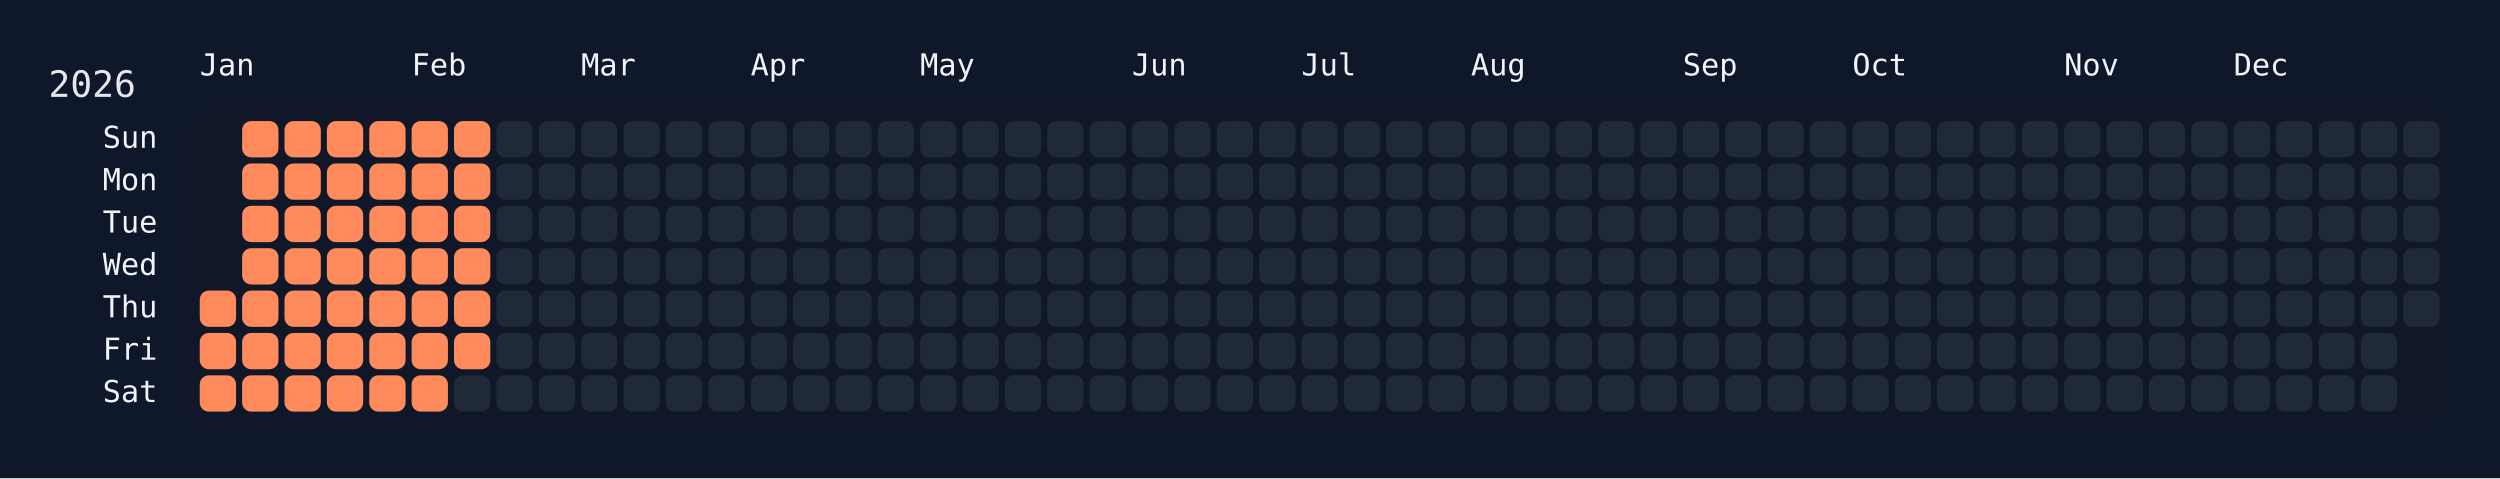
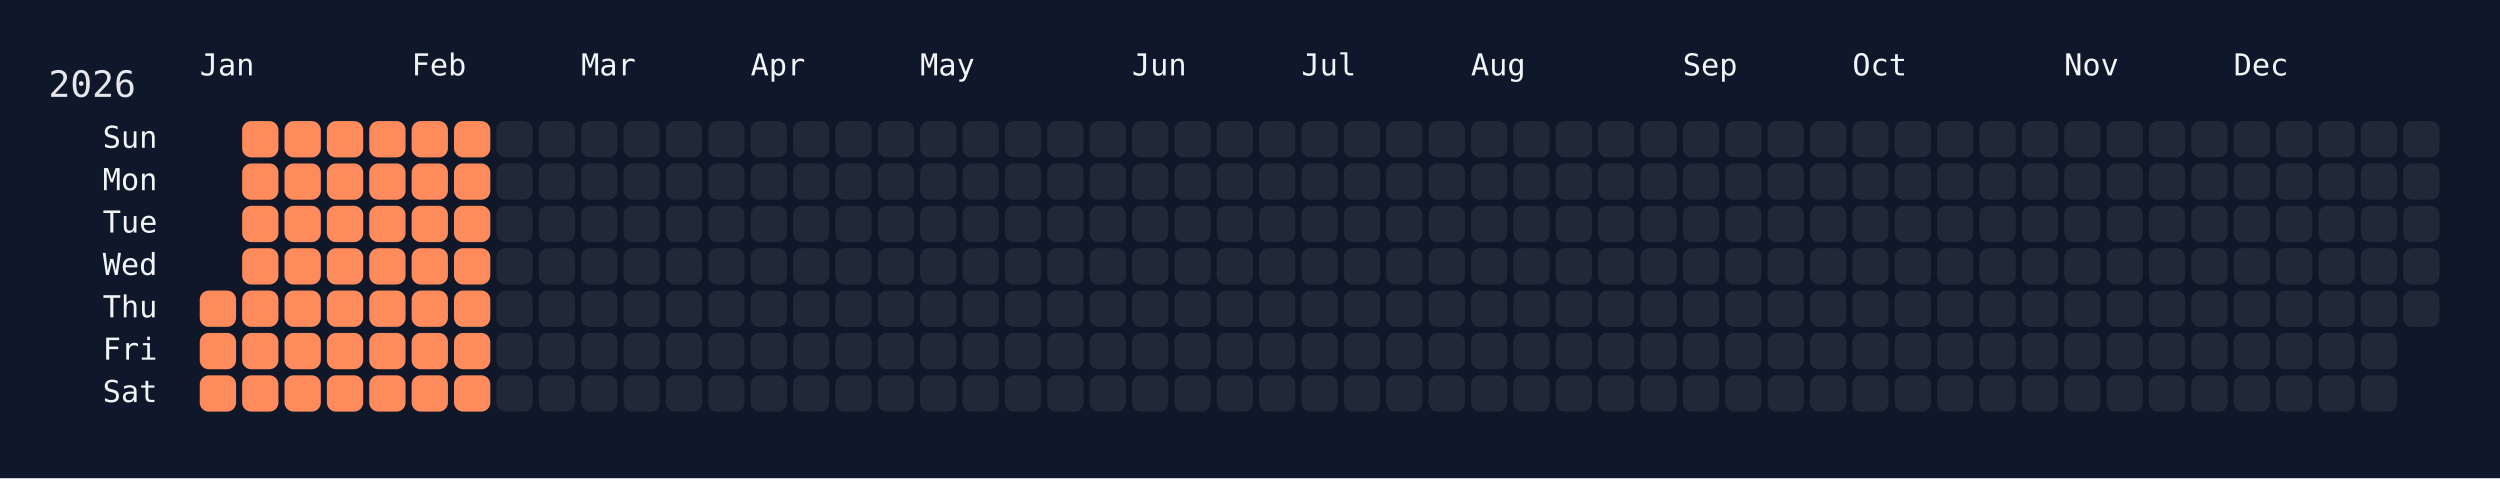
<svg xmlns="http://www.w3.org/2000/svg" width="826" height="158" viewBox="0 0 826 158">
  <rect width="826" height="158" fill="#0f172a" />
  <rect x="60" y="34" width="750" height="108" rx="12" ry="12" fill="rgba(15, 23, 42, 0.8)" />
  <text x="16" y="32" font-size="12" fill="#e5e7eb" font-family="JetBrains Mono, ui-monospace, SFMono-Regular, Menlo, Monaco, Consolas, monospace">2026</text>
  <text x="66" y="18" font-size="10" fill="#f1f5f9" font-family="JetBrains Mono, ui-monospace, SFMono-Regular, Menlo, Monaco, Consolas, monospace" dominant-baseline="hanging">Jan</text>
  <text x="136" y="18" font-size="10" fill="#f1f5f9" font-family="JetBrains Mono, ui-monospace, SFMono-Regular, Menlo, Monaco, Consolas, monospace" dominant-baseline="hanging">Feb</text>
  <text x="192" y="18" font-size="10" fill="#f1f5f9" font-family="JetBrains Mono, ui-monospace, SFMono-Regular, Menlo, Monaco, Consolas, monospace" dominant-baseline="hanging">Mar</text>
  <text x="248" y="18" font-size="10" fill="#f1f5f9" font-family="JetBrains Mono, ui-monospace, SFMono-Regular, Menlo, Monaco, Consolas, monospace" dominant-baseline="hanging">Apr</text>
  <text x="304" y="18" font-size="10" fill="#f1f5f9" font-family="JetBrains Mono, ui-monospace, SFMono-Regular, Menlo, Monaco, Consolas, monospace" dominant-baseline="hanging">May</text>
  <text x="374" y="18" font-size="10" fill="#f1f5f9" font-family="JetBrains Mono, ui-monospace, SFMono-Regular, Menlo, Monaco, Consolas, monospace" dominant-baseline="hanging">Jun</text>
  <text x="430" y="18" font-size="10" fill="#f1f5f9" font-family="JetBrains Mono, ui-monospace, SFMono-Regular, Menlo, Monaco, Consolas, monospace" dominant-baseline="hanging">Jul</text>
  <text x="486" y="18" font-size="10" fill="#f1f5f9" font-family="JetBrains Mono, ui-monospace, SFMono-Regular, Menlo, Monaco, Consolas, monospace" dominant-baseline="hanging">Aug</text>
  <text x="556" y="18" font-size="10" fill="#f1f5f9" font-family="JetBrains Mono, ui-monospace, SFMono-Regular, Menlo, Monaco, Consolas, monospace" dominant-baseline="hanging">Sep</text>
  <text x="612" y="18" font-size="10" fill="#f1f5f9" font-family="JetBrains Mono, ui-monospace, SFMono-Regular, Menlo, Monaco, Consolas, monospace" dominant-baseline="hanging">Oct</text>
  <text x="682" y="18" font-size="10" fill="#f1f5f9" font-family="JetBrains Mono, ui-monospace, SFMono-Regular, Menlo, Monaco, Consolas, monospace" dominant-baseline="hanging">Nov</text>
  <text x="738" y="18" font-size="10" fill="#f1f5f9" font-family="JetBrains Mono, ui-monospace, SFMono-Regular, Menlo, Monaco, Consolas, monospace" dominant-baseline="hanging">Dec</text>
  <text x="52" y="46.0" font-size="10" fill="#f1f5f9" font-family="JetBrains Mono, ui-monospace, SFMono-Regular, Menlo, Monaco, Consolas, monospace" text-anchor="end" dominant-baseline="middle">Sun</text>
  <text x="52" y="60.0" font-size="10" fill="#f1f5f9" font-family="JetBrains Mono, ui-monospace, SFMono-Regular, Menlo, Monaco, Consolas, monospace" text-anchor="end" dominant-baseline="middle">Mon</text>
  <text x="52" y="74.0" font-size="10" fill="#f1f5f9" font-family="JetBrains Mono, ui-monospace, SFMono-Regular, Menlo, Monaco, Consolas, monospace" text-anchor="end" dominant-baseline="middle">Tue</text>
  <text x="52" y="88.0" font-size="10" fill="#f1f5f9" font-family="JetBrains Mono, ui-monospace, SFMono-Regular, Menlo, Monaco, Consolas, monospace" text-anchor="end" dominant-baseline="middle">Wed</text>
  <text x="52" y="102.0" font-size="10" fill="#f1f5f9" font-family="JetBrains Mono, ui-monospace, SFMono-Regular, Menlo, Monaco, Consolas, monospace" text-anchor="end" dominant-baseline="middle">Thu</text>
  <text x="52" y="116.0" font-size="10" fill="#f1f5f9" font-family="JetBrains Mono, ui-monospace, SFMono-Regular, Menlo, Monaco, Consolas, monospace" text-anchor="end" dominant-baseline="middle">Fri</text>
  <text x="52" y="130.0" font-size="10" fill="#f1f5f9" font-family="JetBrains Mono, ui-monospace, SFMono-Regular, Menlo, Monaco, Consolas, monospace" text-anchor="end" dominant-baseline="middle">Sat</text>
  <g transform="translate(66,40)">
    <rect x="0" y="56" width="12" height="12" rx="3" ry="3" fill="#ff8a5b" data-date="2026-01-01" />
    <rect x="0" y="70" width="12" height="12" rx="3" ry="3" fill="#ff8a5b" data-date="2026-01-02" />
    <rect x="0" y="84" width="12" height="12" rx="3" ry="3" fill="#ff8a5b" data-date="2026-01-03" />
    <rect x="14" y="0" width="12" height="12" rx="3" ry="3" fill="#ff8a5b" data-date="2026-01-04" />
    <rect x="14" y="14" width="12" height="12" rx="3" ry="3" fill="#ff8a5b" data-date="2026-01-05" />
    <rect x="14" y="28" width="12" height="12" rx="3" ry="3" fill="#ff8a5b" data-date="2026-01-06" />
    <rect x="14" y="42" width="12" height="12" rx="3" ry="3" fill="#ff8a5b" data-date="2026-01-07" />
    <rect x="14" y="56" width="12" height="12" rx="3" ry="3" fill="#ff8a5b" data-date="2026-01-08" />
    <rect x="14" y="70" width="12" height="12" rx="3" ry="3" fill="#ff8a5b" data-date="2026-01-09" />
    <rect x="14" y="84" width="12" height="12" rx="3" ry="3" fill="#ff8a5b" data-date="2026-01-10" />
    <rect x="28" y="0" width="12" height="12" rx="3" ry="3" fill="#ff8a5b" data-date="2026-01-11" />
    <rect x="28" y="14" width="12" height="12" rx="3" ry="3" fill="#ff8a5b" data-date="2026-01-12" />
    <rect x="28" y="28" width="12" height="12" rx="3" ry="3" fill="#ff8a5b" data-date="2026-01-13" />
    <rect x="28" y="42" width="12" height="12" rx="3" ry="3" fill="#ff8a5b" data-date="2026-01-14" />
    <rect x="28" y="56" width="12" height="12" rx="3" ry="3" fill="#ff8a5b" data-date="2026-01-15" />
    <rect x="28" y="70" width="12" height="12" rx="3" ry="3" fill="#ff8a5b" data-date="2026-01-16" />
    <rect x="28" y="84" width="12" height="12" rx="3" ry="3" fill="#ff8a5b" data-date="2026-01-17" />
    <rect x="42" y="0" width="12" height="12" rx="3" ry="3" fill="#ff8a5b" data-date="2026-01-18" />
    <rect x="42" y="14" width="12" height="12" rx="3" ry="3" fill="#ff8a5b" data-date="2026-01-19" />
    <rect x="42" y="28" width="12" height="12" rx="3" ry="3" fill="#ff8a5b" data-date="2026-01-20" />
    <rect x="42" y="42" width="12" height="12" rx="3" ry="3" fill="#ff8a5b" data-date="2026-01-21" />
    <rect x="42" y="56" width="12" height="12" rx="3" ry="3" fill="#ff8a5b" data-date="2026-01-22" />
    <rect x="42" y="70" width="12" height="12" rx="3" ry="3" fill="#ff8a5b" data-date="2026-01-23" />
    <rect x="42" y="84" width="12" height="12" rx="3" ry="3" fill="#ff8a5b" data-date="2026-01-24" />
    <rect x="56" y="0" width="12" height="12" rx="3" ry="3" fill="#ff8a5b" data-date="2026-01-25" />
    <rect x="56" y="14" width="12" height="12" rx="3" ry="3" fill="#ff8a5b" data-date="2026-01-26" />
    <rect x="56" y="28" width="12" height="12" rx="3" ry="3" fill="#ff8a5b" data-date="2026-01-27" />
    <rect x="56" y="42" width="12" height="12" rx="3" ry="3" fill="#ff8a5b" data-date="2026-01-28" />
    <rect x="56" y="56" width="12" height="12" rx="3" ry="3" fill="#ff8a5b" data-date="2026-01-29" />
    <rect x="56" y="70" width="12" height="12" rx="3" ry="3" fill="#ff8a5b" data-date="2026-01-30" />
    <rect x="56" y="84" width="12" height="12" rx="3" ry="3" fill="#ff8a5b" data-date="2026-01-31" />
    <rect x="70" y="0" width="12" height="12" rx="3" ry="3" fill="#ff8a5b" data-date="2026-02-01" />
    <rect x="70" y="14" width="12" height="12" rx="3" ry="3" fill="#ff8a5b" data-date="2026-02-02" />
    <rect x="70" y="28" width="12" height="12" rx="3" ry="3" fill="#ff8a5b" data-date="2026-02-03" />
    <rect x="70" y="42" width="12" height="12" rx="3" ry="3" fill="#ff8a5b" data-date="2026-02-04" />
    <rect x="70" y="56" width="12" height="12" rx="3" ry="3" fill="#ff8a5b" data-date="2026-02-05" />
    <rect x="70" y="70" width="12" height="12" rx="3" ry="3" fill="#ff8a5b" data-date="2026-02-06" />
    <rect x="70" y="84" width="12" height="12" rx="3" ry="3" fill="#ff8a5b" data-date="2026-02-07" />
    <rect x="84" y="0" width="12" height="12" rx="3" ry="3" fill="#ff8a5b" data-date="2026-02-08" />
    <rect x="84" y="14" width="12" height="12" rx="3" ry="3" fill="#ff8a5b" data-date="2026-02-09" />
    <rect x="84" y="28" width="12" height="12" rx="3" ry="3" fill="#ff8a5b" data-date="2026-02-10" />
    <rect x="84" y="42" width="12" height="12" rx="3" ry="3" fill="#ff8a5b" data-date="2026-02-11" />
    <rect x="84" y="56" width="12" height="12" rx="3" ry="3" fill="#ff8a5b" data-date="2026-02-12" />
    <rect x="84" y="70" width="12" height="12" rx="3" ry="3" fill="#ff8a5b" data-date="2026-02-13" />
-     <rect x="84" y="84" width="12" height="12" rx="3" ry="3" fill="#1f2937" data-date="2026-02-14" />
+     <rect x="84" y="84" width="12" height="12" rx="3" ry="3" fill="#ff8a5b" data-date="2026-02-14" />
    <rect x="98" y="0" width="12" height="12" rx="3" ry="3" fill="#1f2937" data-date="2026-02-15" />
    <rect x="98" y="14" width="12" height="12" rx="3" ry="3" fill="#1f2937" data-date="2026-02-16" />
    <rect x="98" y="28" width="12" height="12" rx="3" ry="3" fill="#1f2937" data-date="2026-02-17" />
    <rect x="98" y="42" width="12" height="12" rx="3" ry="3" fill="#1f2937" data-date="2026-02-18" />
    <rect x="98" y="56" width="12" height="12" rx="3" ry="3" fill="#1f2937" data-date="2026-02-19" />
    <rect x="98" y="70" width="12" height="12" rx="3" ry="3" fill="#1f2937" data-date="2026-02-20" />
    <rect x="98" y="84" width="12" height="12" rx="3" ry="3" fill="#1f2937" data-date="2026-02-21" />
    <rect x="112" y="0" width="12" height="12" rx="3" ry="3" fill="#1f2937" data-date="2026-02-22" />
    <rect x="112" y="14" width="12" height="12" rx="3" ry="3" fill="#1f2937" data-date="2026-02-23" />
    <rect x="112" y="28" width="12" height="12" rx="3" ry="3" fill="#1f2937" data-date="2026-02-24" />
    <rect x="112" y="42" width="12" height="12" rx="3" ry="3" fill="#1f2937" data-date="2026-02-25" />
    <rect x="112" y="56" width="12" height="12" rx="3" ry="3" fill="#1f2937" data-date="2026-02-26" />
    <rect x="112" y="70" width="12" height="12" rx="3" ry="3" fill="#1f2937" data-date="2026-02-27" />
    <rect x="112" y="84" width="12" height="12" rx="3" ry="3" fill="#1f2937" data-date="2026-02-28" />
    <rect x="126" y="0" width="12" height="12" rx="3" ry="3" fill="#1f2937" data-date="2026-03-01" />
    <rect x="126" y="14" width="12" height="12" rx="3" ry="3" fill="#1f2937" data-date="2026-03-02" />
    <rect x="126" y="28" width="12" height="12" rx="3" ry="3" fill="#1f2937" data-date="2026-03-03" />
    <rect x="126" y="42" width="12" height="12" rx="3" ry="3" fill="#1f2937" data-date="2026-03-04" />
    <rect x="126" y="56" width="12" height="12" rx="3" ry="3" fill="#1f2937" data-date="2026-03-05" />
    <rect x="126" y="70" width="12" height="12" rx="3" ry="3" fill="#1f2937" data-date="2026-03-06" />
    <rect x="126" y="84" width="12" height="12" rx="3" ry="3" fill="#1f2937" data-date="2026-03-07" />
    <rect x="140" y="0" width="12" height="12" rx="3" ry="3" fill="#1f2937" data-date="2026-03-08" />
    <rect x="140" y="14" width="12" height="12" rx="3" ry="3" fill="#1f2937" data-date="2026-03-09" />
    <rect x="140" y="28" width="12" height="12" rx="3" ry="3" fill="#1f2937" data-date="2026-03-10" />
    <rect x="140" y="42" width="12" height="12" rx="3" ry="3" fill="#1f2937" data-date="2026-03-11" />
    <rect x="140" y="56" width="12" height="12" rx="3" ry="3" fill="#1f2937" data-date="2026-03-12" />
    <rect x="140" y="70" width="12" height="12" rx="3" ry="3" fill="#1f2937" data-date="2026-03-13" />
    <rect x="140" y="84" width="12" height="12" rx="3" ry="3" fill="#1f2937" data-date="2026-03-14" />
    <rect x="154" y="0" width="12" height="12" rx="3" ry="3" fill="#1f2937" data-date="2026-03-15" />
    <rect x="154" y="14" width="12" height="12" rx="3" ry="3" fill="#1f2937" data-date="2026-03-16" />
    <rect x="154" y="28" width="12" height="12" rx="3" ry="3" fill="#1f2937" data-date="2026-03-17" />
    <rect x="154" y="42" width="12" height="12" rx="3" ry="3" fill="#1f2937" data-date="2026-03-18" />
    <rect x="154" y="56" width="12" height="12" rx="3" ry="3" fill="#1f2937" data-date="2026-03-19" />
    <rect x="154" y="70" width="12" height="12" rx="3" ry="3" fill="#1f2937" data-date="2026-03-20" />
    <rect x="154" y="84" width="12" height="12" rx="3" ry="3" fill="#1f2937" data-date="2026-03-21" />
    <rect x="168" y="0" width="12" height="12" rx="3" ry="3" fill="#1f2937" data-date="2026-03-22" />
    <rect x="168" y="14" width="12" height="12" rx="3" ry="3" fill="#1f2937" data-date="2026-03-23" />
    <rect x="168" y="28" width="12" height="12" rx="3" ry="3" fill="#1f2937" data-date="2026-03-24" />
    <rect x="168" y="42" width="12" height="12" rx="3" ry="3" fill="#1f2937" data-date="2026-03-25" />
    <rect x="168" y="56" width="12" height="12" rx="3" ry="3" fill="#1f2937" data-date="2026-03-26" />
    <rect x="168" y="70" width="12" height="12" rx="3" ry="3" fill="#1f2937" data-date="2026-03-27" />
    <rect x="168" y="84" width="12" height="12" rx="3" ry="3" fill="#1f2937" data-date="2026-03-28" />
    <rect x="182" y="0" width="12" height="12" rx="3" ry="3" fill="#1f2937" data-date="2026-03-29" />
    <rect x="182" y="14" width="12" height="12" rx="3" ry="3" fill="#1f2937" data-date="2026-03-30" />
    <rect x="182" y="28" width="12" height="12" rx="3" ry="3" fill="#1f2937" data-date="2026-03-31" />
    <rect x="182" y="42" width="12" height="12" rx="3" ry="3" fill="#1f2937" data-date="2026-04-01" />
    <rect x="182" y="56" width="12" height="12" rx="3" ry="3" fill="#1f2937" data-date="2026-04-02" />
    <rect x="182" y="70" width="12" height="12" rx="3" ry="3" fill="#1f2937" data-date="2026-04-03" />
    <rect x="182" y="84" width="12" height="12" rx="3" ry="3" fill="#1f2937" data-date="2026-04-04" />
    <rect x="196" y="0" width="12" height="12" rx="3" ry="3" fill="#1f2937" data-date="2026-04-05" />
    <rect x="196" y="14" width="12" height="12" rx="3" ry="3" fill="#1f2937" data-date="2026-04-06" />
    <rect x="196" y="28" width="12" height="12" rx="3" ry="3" fill="#1f2937" data-date="2026-04-07" />
    <rect x="196" y="42" width="12" height="12" rx="3" ry="3" fill="#1f2937" data-date="2026-04-08" />
    <rect x="196" y="56" width="12" height="12" rx="3" ry="3" fill="#1f2937" data-date="2026-04-09" />
    <rect x="196" y="70" width="12" height="12" rx="3" ry="3" fill="#1f2937" data-date="2026-04-10" />
    <rect x="196" y="84" width="12" height="12" rx="3" ry="3" fill="#1f2937" data-date="2026-04-11" />
    <rect x="210" y="0" width="12" height="12" rx="3" ry="3" fill="#1f2937" data-date="2026-04-12" />
    <rect x="210" y="14" width="12" height="12" rx="3" ry="3" fill="#1f2937" data-date="2026-04-13" />
    <rect x="210" y="28" width="12" height="12" rx="3" ry="3" fill="#1f2937" data-date="2026-04-14" />
    <rect x="210" y="42" width="12" height="12" rx="3" ry="3" fill="#1f2937" data-date="2026-04-15" />
    <rect x="210" y="56" width="12" height="12" rx="3" ry="3" fill="#1f2937" data-date="2026-04-16" />
    <rect x="210" y="70" width="12" height="12" rx="3" ry="3" fill="#1f2937" data-date="2026-04-17" />
    <rect x="210" y="84" width="12" height="12" rx="3" ry="3" fill="#1f2937" data-date="2026-04-18" />
    <rect x="224" y="0" width="12" height="12" rx="3" ry="3" fill="#1f2937" data-date="2026-04-19" />
    <rect x="224" y="14" width="12" height="12" rx="3" ry="3" fill="#1f2937" data-date="2026-04-20" />
    <rect x="224" y="28" width="12" height="12" rx="3" ry="3" fill="#1f2937" data-date="2026-04-21" />
    <rect x="224" y="42" width="12" height="12" rx="3" ry="3" fill="#1f2937" data-date="2026-04-22" />
    <rect x="224" y="56" width="12" height="12" rx="3" ry="3" fill="#1f2937" data-date="2026-04-23" />
    <rect x="224" y="70" width="12" height="12" rx="3" ry="3" fill="#1f2937" data-date="2026-04-24" />
    <rect x="224" y="84" width="12" height="12" rx="3" ry="3" fill="#1f2937" data-date="2026-04-25" />
    <rect x="238" y="0" width="12" height="12" rx="3" ry="3" fill="#1f2937" data-date="2026-04-26" />
    <rect x="238" y="14" width="12" height="12" rx="3" ry="3" fill="#1f2937" data-date="2026-04-27" />
    <rect x="238" y="28" width="12" height="12" rx="3" ry="3" fill="#1f2937" data-date="2026-04-28" />
    <rect x="238" y="42" width="12" height="12" rx="3" ry="3" fill="#1f2937" data-date="2026-04-29" />
    <rect x="238" y="56" width="12" height="12" rx="3" ry="3" fill="#1f2937" data-date="2026-04-30" />
    <rect x="238" y="70" width="12" height="12" rx="3" ry="3" fill="#1f2937" data-date="2026-05-01" />
    <rect x="238" y="84" width="12" height="12" rx="3" ry="3" fill="#1f2937" data-date="2026-05-02" />
    <rect x="252" y="0" width="12" height="12" rx="3" ry="3" fill="#1f2937" data-date="2026-05-03" />
    <rect x="252" y="14" width="12" height="12" rx="3" ry="3" fill="#1f2937" data-date="2026-05-04" />
    <rect x="252" y="28" width="12" height="12" rx="3" ry="3" fill="#1f2937" data-date="2026-05-05" />
    <rect x="252" y="42" width="12" height="12" rx="3" ry="3" fill="#1f2937" data-date="2026-05-06" />
    <rect x="252" y="56" width="12" height="12" rx="3" ry="3" fill="#1f2937" data-date="2026-05-07" />
    <rect x="252" y="70" width="12" height="12" rx="3" ry="3" fill="#1f2937" data-date="2026-05-08" />
    <rect x="252" y="84" width="12" height="12" rx="3" ry="3" fill="#1f2937" data-date="2026-05-09" />
    <rect x="266" y="0" width="12" height="12" rx="3" ry="3" fill="#1f2937" data-date="2026-05-10" />
    <rect x="266" y="14" width="12" height="12" rx="3" ry="3" fill="#1f2937" data-date="2026-05-11" />
    <rect x="266" y="28" width="12" height="12" rx="3" ry="3" fill="#1f2937" data-date="2026-05-12" />
    <rect x="266" y="42" width="12" height="12" rx="3" ry="3" fill="#1f2937" data-date="2026-05-13" />
    <rect x="266" y="56" width="12" height="12" rx="3" ry="3" fill="#1f2937" data-date="2026-05-14" />
    <rect x="266" y="70" width="12" height="12" rx="3" ry="3" fill="#1f2937" data-date="2026-05-15" />
    <rect x="266" y="84" width="12" height="12" rx="3" ry="3" fill="#1f2937" data-date="2026-05-16" />
    <rect x="280" y="0" width="12" height="12" rx="3" ry="3" fill="#1f2937" data-date="2026-05-17" />
    <rect x="280" y="14" width="12" height="12" rx="3" ry="3" fill="#1f2937" data-date="2026-05-18" />
    <rect x="280" y="28" width="12" height="12" rx="3" ry="3" fill="#1f2937" data-date="2026-05-19" />
    <rect x="280" y="42" width="12" height="12" rx="3" ry="3" fill="#1f2937" data-date="2026-05-20" />
    <rect x="280" y="56" width="12" height="12" rx="3" ry="3" fill="#1f2937" data-date="2026-05-21" />
    <rect x="280" y="70" width="12" height="12" rx="3" ry="3" fill="#1f2937" data-date="2026-05-22" />
    <rect x="280" y="84" width="12" height="12" rx="3" ry="3" fill="#1f2937" data-date="2026-05-23" />
    <rect x="294" y="0" width="12" height="12" rx="3" ry="3" fill="#1f2937" data-date="2026-05-24" />
    <rect x="294" y="14" width="12" height="12" rx="3" ry="3" fill="#1f2937" data-date="2026-05-25" />
    <rect x="294" y="28" width="12" height="12" rx="3" ry="3" fill="#1f2937" data-date="2026-05-26" />
    <rect x="294" y="42" width="12" height="12" rx="3" ry="3" fill="#1f2937" data-date="2026-05-27" />
    <rect x="294" y="56" width="12" height="12" rx="3" ry="3" fill="#1f2937" data-date="2026-05-28" />
    <rect x="294" y="70" width="12" height="12" rx="3" ry="3" fill="#1f2937" data-date="2026-05-29" />
    <rect x="294" y="84" width="12" height="12" rx="3" ry="3" fill="#1f2937" data-date="2026-05-30" />
    <rect x="308" y="0" width="12" height="12" rx="3" ry="3" fill="#1f2937" data-date="2026-05-31" />
    <rect x="308" y="14" width="12" height="12" rx="3" ry="3" fill="#1f2937" data-date="2026-06-01" />
    <rect x="308" y="28" width="12" height="12" rx="3" ry="3" fill="#1f2937" data-date="2026-06-02" />
    <rect x="308" y="42" width="12" height="12" rx="3" ry="3" fill="#1f2937" data-date="2026-06-03" />
    <rect x="308" y="56" width="12" height="12" rx="3" ry="3" fill="#1f2937" data-date="2026-06-04" />
    <rect x="308" y="70" width="12" height="12" rx="3" ry="3" fill="#1f2937" data-date="2026-06-05" />
    <rect x="308" y="84" width="12" height="12" rx="3" ry="3" fill="#1f2937" data-date="2026-06-06" />
    <rect x="322" y="0" width="12" height="12" rx="3" ry="3" fill="#1f2937" data-date="2026-06-07" />
    <rect x="322" y="14" width="12" height="12" rx="3" ry="3" fill="#1f2937" data-date="2026-06-08" />
    <rect x="322" y="28" width="12" height="12" rx="3" ry="3" fill="#1f2937" data-date="2026-06-09" />
    <rect x="322" y="42" width="12" height="12" rx="3" ry="3" fill="#1f2937" data-date="2026-06-10" />
    <rect x="322" y="56" width="12" height="12" rx="3" ry="3" fill="#1f2937" data-date="2026-06-11" />
    <rect x="322" y="70" width="12" height="12" rx="3" ry="3" fill="#1f2937" data-date="2026-06-12" />
    <rect x="322" y="84" width="12" height="12" rx="3" ry="3" fill="#1f2937" data-date="2026-06-13" />
    <rect x="336" y="0" width="12" height="12" rx="3" ry="3" fill="#1f2937" data-date="2026-06-14" />
    <rect x="336" y="14" width="12" height="12" rx="3" ry="3" fill="#1f2937" data-date="2026-06-15" />
    <rect x="336" y="28" width="12" height="12" rx="3" ry="3" fill="#1f2937" data-date="2026-06-16" />
    <rect x="336" y="42" width="12" height="12" rx="3" ry="3" fill="#1f2937" data-date="2026-06-17" />
    <rect x="336" y="56" width="12" height="12" rx="3" ry="3" fill="#1f2937" data-date="2026-06-18" />
    <rect x="336" y="70" width="12" height="12" rx="3" ry="3" fill="#1f2937" data-date="2026-06-19" />
    <rect x="336" y="84" width="12" height="12" rx="3" ry="3" fill="#1f2937" data-date="2026-06-20" />
    <rect x="350" y="0" width="12" height="12" rx="3" ry="3" fill="#1f2937" data-date="2026-06-21" />
    <rect x="350" y="14" width="12" height="12" rx="3" ry="3" fill="#1f2937" data-date="2026-06-22" />
    <rect x="350" y="28" width="12" height="12" rx="3" ry="3" fill="#1f2937" data-date="2026-06-23" />
    <rect x="350" y="42" width="12" height="12" rx="3" ry="3" fill="#1f2937" data-date="2026-06-24" />
    <rect x="350" y="56" width="12" height="12" rx="3" ry="3" fill="#1f2937" data-date="2026-06-25" />
    <rect x="350" y="70" width="12" height="12" rx="3" ry="3" fill="#1f2937" data-date="2026-06-26" />
    <rect x="350" y="84" width="12" height="12" rx="3" ry="3" fill="#1f2937" data-date="2026-06-27" />
    <rect x="364" y="0" width="12" height="12" rx="3" ry="3" fill="#1f2937" data-date="2026-06-28" />
    <rect x="364" y="14" width="12" height="12" rx="3" ry="3" fill="#1f2937" data-date="2026-06-29" />
    <rect x="364" y="28" width="12" height="12" rx="3" ry="3" fill="#1f2937" data-date="2026-06-30" />
    <rect x="364" y="42" width="12" height="12" rx="3" ry="3" fill="#1f2937" data-date="2026-07-01" />
    <rect x="364" y="56" width="12" height="12" rx="3" ry="3" fill="#1f2937" data-date="2026-07-02" />
    <rect x="364" y="70" width="12" height="12" rx="3" ry="3" fill="#1f2937" data-date="2026-07-03" />
    <rect x="364" y="84" width="12" height="12" rx="3" ry="3" fill="#1f2937" data-date="2026-07-04" />
    <rect x="378" y="0" width="12" height="12" rx="3" ry="3" fill="#1f2937" data-date="2026-07-05" />
    <rect x="378" y="14" width="12" height="12" rx="3" ry="3" fill="#1f2937" data-date="2026-07-06" />
    <rect x="378" y="28" width="12" height="12" rx="3" ry="3" fill="#1f2937" data-date="2026-07-07" />
    <rect x="378" y="42" width="12" height="12" rx="3" ry="3" fill="#1f2937" data-date="2026-07-08" />
    <rect x="378" y="56" width="12" height="12" rx="3" ry="3" fill="#1f2937" data-date="2026-07-09" />
    <rect x="378" y="70" width="12" height="12" rx="3" ry="3" fill="#1f2937" data-date="2026-07-10" />
    <rect x="378" y="84" width="12" height="12" rx="3" ry="3" fill="#1f2937" data-date="2026-07-11" />
    <rect x="392" y="0" width="12" height="12" rx="3" ry="3" fill="#1f2937" data-date="2026-07-12" />
    <rect x="392" y="14" width="12" height="12" rx="3" ry="3" fill="#1f2937" data-date="2026-07-13" />
    <rect x="392" y="28" width="12" height="12" rx="3" ry="3" fill="#1f2937" data-date="2026-07-14" />
    <rect x="392" y="42" width="12" height="12" rx="3" ry="3" fill="#1f2937" data-date="2026-07-15" />
    <rect x="392" y="56" width="12" height="12" rx="3" ry="3" fill="#1f2937" data-date="2026-07-16" />
    <rect x="392" y="70" width="12" height="12" rx="3" ry="3" fill="#1f2937" data-date="2026-07-17" />
    <rect x="392" y="84" width="12" height="12" rx="3" ry="3" fill="#1f2937" data-date="2026-07-18" />
    <rect x="406" y="0" width="12" height="12" rx="3" ry="3" fill="#1f2937" data-date="2026-07-19" />
    <rect x="406" y="14" width="12" height="12" rx="3" ry="3" fill="#1f2937" data-date="2026-07-20" />
    <rect x="406" y="28" width="12" height="12" rx="3" ry="3" fill="#1f2937" data-date="2026-07-21" />
    <rect x="406" y="42" width="12" height="12" rx="3" ry="3" fill="#1f2937" data-date="2026-07-22" />
    <rect x="406" y="56" width="12" height="12" rx="3" ry="3" fill="#1f2937" data-date="2026-07-23" />
    <rect x="406" y="70" width="12" height="12" rx="3" ry="3" fill="#1f2937" data-date="2026-07-24" />
    <rect x="406" y="84" width="12" height="12" rx="3" ry="3" fill="#1f2937" data-date="2026-07-25" />
    <rect x="420" y="0" width="12" height="12" rx="3" ry="3" fill="#1f2937" data-date="2026-07-26" />
    <rect x="420" y="14" width="12" height="12" rx="3" ry="3" fill="#1f2937" data-date="2026-07-27" />
    <rect x="420" y="28" width="12" height="12" rx="3" ry="3" fill="#1f2937" data-date="2026-07-28" />
    <rect x="420" y="42" width="12" height="12" rx="3" ry="3" fill="#1f2937" data-date="2026-07-29" />
    <rect x="420" y="56" width="12" height="12" rx="3" ry="3" fill="#1f2937" data-date="2026-07-30" />
    <rect x="420" y="70" width="12" height="12" rx="3" ry="3" fill="#1f2937" data-date="2026-07-31" />
    <rect x="420" y="84" width="12" height="12" rx="3" ry="3" fill="#1f2937" data-date="2026-08-01" />
    <rect x="434" y="0" width="12" height="12" rx="3" ry="3" fill="#1f2937" data-date="2026-08-02" />
    <rect x="434" y="14" width="12" height="12" rx="3" ry="3" fill="#1f2937" data-date="2026-08-03" />
    <rect x="434" y="28" width="12" height="12" rx="3" ry="3" fill="#1f2937" data-date="2026-08-04" />
    <rect x="434" y="42" width="12" height="12" rx="3" ry="3" fill="#1f2937" data-date="2026-08-05" />
    <rect x="434" y="56" width="12" height="12" rx="3" ry="3" fill="#1f2937" data-date="2026-08-06" />
    <rect x="434" y="70" width="12" height="12" rx="3" ry="3" fill="#1f2937" data-date="2026-08-07" />
    <rect x="434" y="84" width="12" height="12" rx="3" ry="3" fill="#1f2937" data-date="2026-08-08" />
    <rect x="448" y="0" width="12" height="12" rx="3" ry="3" fill="#1f2937" data-date="2026-08-09" />
    <rect x="448" y="14" width="12" height="12" rx="3" ry="3" fill="#1f2937" data-date="2026-08-10" />
    <rect x="448" y="28" width="12" height="12" rx="3" ry="3" fill="#1f2937" data-date="2026-08-11" />
    <rect x="448" y="42" width="12" height="12" rx="3" ry="3" fill="#1f2937" data-date="2026-08-12" />
    <rect x="448" y="56" width="12" height="12" rx="3" ry="3" fill="#1f2937" data-date="2026-08-13" />
    <rect x="448" y="70" width="12" height="12" rx="3" ry="3" fill="#1f2937" data-date="2026-08-14" />
    <rect x="448" y="84" width="12" height="12" rx="3" ry="3" fill="#1f2937" data-date="2026-08-15" />
    <rect x="462" y="0" width="12" height="12" rx="3" ry="3" fill="#1f2937" data-date="2026-08-16" />
    <rect x="462" y="14" width="12" height="12" rx="3" ry="3" fill="#1f2937" data-date="2026-08-17" />
    <rect x="462" y="28" width="12" height="12" rx="3" ry="3" fill="#1f2937" data-date="2026-08-18" />
    <rect x="462" y="42" width="12" height="12" rx="3" ry="3" fill="#1f2937" data-date="2026-08-19" />
    <rect x="462" y="56" width="12" height="12" rx="3" ry="3" fill="#1f2937" data-date="2026-08-20" />
    <rect x="462" y="70" width="12" height="12" rx="3" ry="3" fill="#1f2937" data-date="2026-08-21" />
    <rect x="462" y="84" width="12" height="12" rx="3" ry="3" fill="#1f2937" data-date="2026-08-22" />
    <rect x="476" y="0" width="12" height="12" rx="3" ry="3" fill="#1f2937" data-date="2026-08-23" />
    <rect x="476" y="14" width="12" height="12" rx="3" ry="3" fill="#1f2937" data-date="2026-08-24" />
    <rect x="476" y="28" width="12" height="12" rx="3" ry="3" fill="#1f2937" data-date="2026-08-25" />
    <rect x="476" y="42" width="12" height="12" rx="3" ry="3" fill="#1f2937" data-date="2026-08-26" />
    <rect x="476" y="56" width="12" height="12" rx="3" ry="3" fill="#1f2937" data-date="2026-08-27" />
    <rect x="476" y="70" width="12" height="12" rx="3" ry="3" fill="#1f2937" data-date="2026-08-28" />
    <rect x="476" y="84" width="12" height="12" rx="3" ry="3" fill="#1f2937" data-date="2026-08-29" />
    <rect x="490" y="0" width="12" height="12" rx="3" ry="3" fill="#1f2937" data-date="2026-08-30" />
    <rect x="490" y="14" width="12" height="12" rx="3" ry="3" fill="#1f2937" data-date="2026-08-31" />
    <rect x="490" y="28" width="12" height="12" rx="3" ry="3" fill="#1f2937" data-date="2026-09-01" />
    <rect x="490" y="42" width="12" height="12" rx="3" ry="3" fill="#1f2937" data-date="2026-09-02" />
    <rect x="490" y="56" width="12" height="12" rx="3" ry="3" fill="#1f2937" data-date="2026-09-03" />
    <rect x="490" y="70" width="12" height="12" rx="3" ry="3" fill="#1f2937" data-date="2026-09-04" />
    <rect x="490" y="84" width="12" height="12" rx="3" ry="3" fill="#1f2937" data-date="2026-09-05" />
    <rect x="504" y="0" width="12" height="12" rx="3" ry="3" fill="#1f2937" data-date="2026-09-06" />
    <rect x="504" y="14" width="12" height="12" rx="3" ry="3" fill="#1f2937" data-date="2026-09-07" />
    <rect x="504" y="28" width="12" height="12" rx="3" ry="3" fill="#1f2937" data-date="2026-09-08" />
    <rect x="504" y="42" width="12" height="12" rx="3" ry="3" fill="#1f2937" data-date="2026-09-09" />
    <rect x="504" y="56" width="12" height="12" rx="3" ry="3" fill="#1f2937" data-date="2026-09-10" />
    <rect x="504" y="70" width="12" height="12" rx="3" ry="3" fill="#1f2937" data-date="2026-09-11" />
    <rect x="504" y="84" width="12" height="12" rx="3" ry="3" fill="#1f2937" data-date="2026-09-12" />
    <rect x="518" y="0" width="12" height="12" rx="3" ry="3" fill="#1f2937" data-date="2026-09-13" />
    <rect x="518" y="14" width="12" height="12" rx="3" ry="3" fill="#1f2937" data-date="2026-09-14" />
    <rect x="518" y="28" width="12" height="12" rx="3" ry="3" fill="#1f2937" data-date="2026-09-15" />
    <rect x="518" y="42" width="12" height="12" rx="3" ry="3" fill="#1f2937" data-date="2026-09-16" />
    <rect x="518" y="56" width="12" height="12" rx="3" ry="3" fill="#1f2937" data-date="2026-09-17" />
    <rect x="518" y="70" width="12" height="12" rx="3" ry="3" fill="#1f2937" data-date="2026-09-18" />
    <rect x="518" y="84" width="12" height="12" rx="3" ry="3" fill="#1f2937" data-date="2026-09-19" />
    <rect x="532" y="0" width="12" height="12" rx="3" ry="3" fill="#1f2937" data-date="2026-09-20" />
    <rect x="532" y="14" width="12" height="12" rx="3" ry="3" fill="#1f2937" data-date="2026-09-21" />
    <rect x="532" y="28" width="12" height="12" rx="3" ry="3" fill="#1f2937" data-date="2026-09-22" />
    <rect x="532" y="42" width="12" height="12" rx="3" ry="3" fill="#1f2937" data-date="2026-09-23" />
    <rect x="532" y="56" width="12" height="12" rx="3" ry="3" fill="#1f2937" data-date="2026-09-24" />
    <rect x="532" y="70" width="12" height="12" rx="3" ry="3" fill="#1f2937" data-date="2026-09-25" />
    <rect x="532" y="84" width="12" height="12" rx="3" ry="3" fill="#1f2937" data-date="2026-09-26" />
    <rect x="546" y="0" width="12" height="12" rx="3" ry="3" fill="#1f2937" data-date="2026-09-27" />
    <rect x="546" y="14" width="12" height="12" rx="3" ry="3" fill="#1f2937" data-date="2026-09-28" />
    <rect x="546" y="28" width="12" height="12" rx="3" ry="3" fill="#1f2937" data-date="2026-09-29" />
    <rect x="546" y="42" width="12" height="12" rx="3" ry="3" fill="#1f2937" data-date="2026-09-30" />
    <rect x="546" y="56" width="12" height="12" rx="3" ry="3" fill="#1f2937" data-date="2026-10-01" />
    <rect x="546" y="70" width="12" height="12" rx="3" ry="3" fill="#1f2937" data-date="2026-10-02" />
    <rect x="546" y="84" width="12" height="12" rx="3" ry="3" fill="#1f2937" data-date="2026-10-03" />
    <rect x="560" y="0" width="12" height="12" rx="3" ry="3" fill="#1f2937" data-date="2026-10-04" />
    <rect x="560" y="14" width="12" height="12" rx="3" ry="3" fill="#1f2937" data-date="2026-10-05" />
    <rect x="560" y="28" width="12" height="12" rx="3" ry="3" fill="#1f2937" data-date="2026-10-06" />
    <rect x="560" y="42" width="12" height="12" rx="3" ry="3" fill="#1f2937" data-date="2026-10-07" />
    <rect x="560" y="56" width="12" height="12" rx="3" ry="3" fill="#1f2937" data-date="2026-10-08" />
    <rect x="560" y="70" width="12" height="12" rx="3" ry="3" fill="#1f2937" data-date="2026-10-09" />
    <rect x="560" y="84" width="12" height="12" rx="3" ry="3" fill="#1f2937" data-date="2026-10-10" />
    <rect x="574" y="0" width="12" height="12" rx="3" ry="3" fill="#1f2937" data-date="2026-10-11" />
    <rect x="574" y="14" width="12" height="12" rx="3" ry="3" fill="#1f2937" data-date="2026-10-12" />
    <rect x="574" y="28" width="12" height="12" rx="3" ry="3" fill="#1f2937" data-date="2026-10-13" />
    <rect x="574" y="42" width="12" height="12" rx="3" ry="3" fill="#1f2937" data-date="2026-10-14" />
    <rect x="574" y="56" width="12" height="12" rx="3" ry="3" fill="#1f2937" data-date="2026-10-15" />
    <rect x="574" y="70" width="12" height="12" rx="3" ry="3" fill="#1f2937" data-date="2026-10-16" />
    <rect x="574" y="84" width="12" height="12" rx="3" ry="3" fill="#1f2937" data-date="2026-10-17" />
    <rect x="588" y="0" width="12" height="12" rx="3" ry="3" fill="#1f2937" data-date="2026-10-18" />
    <rect x="588" y="14" width="12" height="12" rx="3" ry="3" fill="#1f2937" data-date="2026-10-19" />
    <rect x="588" y="28" width="12" height="12" rx="3" ry="3" fill="#1f2937" data-date="2026-10-20" />
    <rect x="588" y="42" width="12" height="12" rx="3" ry="3" fill="#1f2937" data-date="2026-10-21" />
    <rect x="588" y="56" width="12" height="12" rx="3" ry="3" fill="#1f2937" data-date="2026-10-22" />
    <rect x="588" y="70" width="12" height="12" rx="3" ry="3" fill="#1f2937" data-date="2026-10-23" />
    <rect x="588" y="84" width="12" height="12" rx="3" ry="3" fill="#1f2937" data-date="2026-10-24" />
    <rect x="602" y="0" width="12" height="12" rx="3" ry="3" fill="#1f2937" data-date="2026-10-25" />
    <rect x="602" y="14" width="12" height="12" rx="3" ry="3" fill="#1f2937" data-date="2026-10-26" />
    <rect x="602" y="28" width="12" height="12" rx="3" ry="3" fill="#1f2937" data-date="2026-10-27" />
    <rect x="602" y="42" width="12" height="12" rx="3" ry="3" fill="#1f2937" data-date="2026-10-28" />
    <rect x="602" y="56" width="12" height="12" rx="3" ry="3" fill="#1f2937" data-date="2026-10-29" />
    <rect x="602" y="70" width="12" height="12" rx="3" ry="3" fill="#1f2937" data-date="2026-10-30" />
    <rect x="602" y="84" width="12" height="12" rx="3" ry="3" fill="#1f2937" data-date="2026-10-31" />
    <rect x="616" y="0" width="12" height="12" rx="3" ry="3" fill="#1f2937" data-date="2026-11-01" />
    <rect x="616" y="14" width="12" height="12" rx="3" ry="3" fill="#1f2937" data-date="2026-11-02" />
    <rect x="616" y="28" width="12" height="12" rx="3" ry="3" fill="#1f2937" data-date="2026-11-03" />
    <rect x="616" y="42" width="12" height="12" rx="3" ry="3" fill="#1f2937" data-date="2026-11-04" />
    <rect x="616" y="56" width="12" height="12" rx="3" ry="3" fill="#1f2937" data-date="2026-11-05" />
    <rect x="616" y="70" width="12" height="12" rx="3" ry="3" fill="#1f2937" data-date="2026-11-06" />
    <rect x="616" y="84" width="12" height="12" rx="3" ry="3" fill="#1f2937" data-date="2026-11-07" />
    <rect x="630" y="0" width="12" height="12" rx="3" ry="3" fill="#1f2937" data-date="2026-11-08" />
    <rect x="630" y="14" width="12" height="12" rx="3" ry="3" fill="#1f2937" data-date="2026-11-09" />
    <rect x="630" y="28" width="12" height="12" rx="3" ry="3" fill="#1f2937" data-date="2026-11-10" />
    <rect x="630" y="42" width="12" height="12" rx="3" ry="3" fill="#1f2937" data-date="2026-11-11" />
    <rect x="630" y="56" width="12" height="12" rx="3" ry="3" fill="#1f2937" data-date="2026-11-12" />
    <rect x="630" y="70" width="12" height="12" rx="3" ry="3" fill="#1f2937" data-date="2026-11-13" />
    <rect x="630" y="84" width="12" height="12" rx="3" ry="3" fill="#1f2937" data-date="2026-11-14" />
    <rect x="644" y="0" width="12" height="12" rx="3" ry="3" fill="#1f2937" data-date="2026-11-15" />
    <rect x="644" y="14" width="12" height="12" rx="3" ry="3" fill="#1f2937" data-date="2026-11-16" />
    <rect x="644" y="28" width="12" height="12" rx="3" ry="3" fill="#1f2937" data-date="2026-11-17" />
    <rect x="644" y="42" width="12" height="12" rx="3" ry="3" fill="#1f2937" data-date="2026-11-18" />
    <rect x="644" y="56" width="12" height="12" rx="3" ry="3" fill="#1f2937" data-date="2026-11-19" />
    <rect x="644" y="70" width="12" height="12" rx="3" ry="3" fill="#1f2937" data-date="2026-11-20" />
    <rect x="644" y="84" width="12" height="12" rx="3" ry="3" fill="#1f2937" data-date="2026-11-21" />
    <rect x="658" y="0" width="12" height="12" rx="3" ry="3" fill="#1f2937" data-date="2026-11-22" />
    <rect x="658" y="14" width="12" height="12" rx="3" ry="3" fill="#1f2937" data-date="2026-11-23" />
    <rect x="658" y="28" width="12" height="12" rx="3" ry="3" fill="#1f2937" data-date="2026-11-24" />
    <rect x="658" y="42" width="12" height="12" rx="3" ry="3" fill="#1f2937" data-date="2026-11-25" />
    <rect x="658" y="56" width="12" height="12" rx="3" ry="3" fill="#1f2937" data-date="2026-11-26" />
    <rect x="658" y="70" width="12" height="12" rx="3" ry="3" fill="#1f2937" data-date="2026-11-27" />
    <rect x="658" y="84" width="12" height="12" rx="3" ry="3" fill="#1f2937" data-date="2026-11-28" />
    <rect x="672" y="0" width="12" height="12" rx="3" ry="3" fill="#1f2937" data-date="2026-11-29" />
    <rect x="672" y="14" width="12" height="12" rx="3" ry="3" fill="#1f2937" data-date="2026-11-30" />
    <rect x="672" y="28" width="12" height="12" rx="3" ry="3" fill="#1f2937" data-date="2026-12-01" />
    <rect x="672" y="42" width="12" height="12" rx="3" ry="3" fill="#1f2937" data-date="2026-12-02" />
    <rect x="672" y="56" width="12" height="12" rx="3" ry="3" fill="#1f2937" data-date="2026-12-03" />
    <rect x="672" y="70" width="12" height="12" rx="3" ry="3" fill="#1f2937" data-date="2026-12-04" />
    <rect x="672" y="84" width="12" height="12" rx="3" ry="3" fill="#1f2937" data-date="2026-12-05" />
    <rect x="686" y="0" width="12" height="12" rx="3" ry="3" fill="#1f2937" data-date="2026-12-06" />
    <rect x="686" y="14" width="12" height="12" rx="3" ry="3" fill="#1f2937" data-date="2026-12-07" />
    <rect x="686" y="28" width="12" height="12" rx="3" ry="3" fill="#1f2937" data-date="2026-12-08" />
    <rect x="686" y="42" width="12" height="12" rx="3" ry="3" fill="#1f2937" data-date="2026-12-09" />
    <rect x="686" y="56" width="12" height="12" rx="3" ry="3" fill="#1f2937" data-date="2026-12-10" />
    <rect x="686" y="70" width="12" height="12" rx="3" ry="3" fill="#1f2937" data-date="2026-12-11" />
    <rect x="686" y="84" width="12" height="12" rx="3" ry="3" fill="#1f2937" data-date="2026-12-12" />
    <rect x="700" y="0" width="12" height="12" rx="3" ry="3" fill="#1f2937" data-date="2026-12-13" />
    <rect x="700" y="14" width="12" height="12" rx="3" ry="3" fill="#1f2937" data-date="2026-12-14" />
    <rect x="700" y="28" width="12" height="12" rx="3" ry="3" fill="#1f2937" data-date="2026-12-15" />
    <rect x="700" y="42" width="12" height="12" rx="3" ry="3" fill="#1f2937" data-date="2026-12-16" />
    <rect x="700" y="56" width="12" height="12" rx="3" ry="3" fill="#1f2937" data-date="2026-12-17" />
    <rect x="700" y="70" width="12" height="12" rx="3" ry="3" fill="#1f2937" data-date="2026-12-18" />
    <rect x="700" y="84" width="12" height="12" rx="3" ry="3" fill="#1f2937" data-date="2026-12-19" />
    <rect x="714" y="0" width="12" height="12" rx="3" ry="3" fill="#1f2937" data-date="2026-12-20" />
    <rect x="714" y="14" width="12" height="12" rx="3" ry="3" fill="#1f2937" data-date="2026-12-21" />
    <rect x="714" y="28" width="12" height="12" rx="3" ry="3" fill="#1f2937" data-date="2026-12-22" />
    <rect x="714" y="42" width="12" height="12" rx="3" ry="3" fill="#1f2937" data-date="2026-12-23" />
    <rect x="714" y="56" width="12" height="12" rx="3" ry="3" fill="#1f2937" data-date="2026-12-24" />
    <rect x="714" y="70" width="12" height="12" rx="3" ry="3" fill="#1f2937" data-date="2026-12-25" />
    <rect x="714" y="84" width="12" height="12" rx="3" ry="3" fill="#1f2937" data-date="2026-12-26" />
    <rect x="728" y="0" width="12" height="12" rx="3" ry="3" fill="#1f2937" data-date="2026-12-27" />
    <rect x="728" y="14" width="12" height="12" rx="3" ry="3" fill="#1f2937" data-date="2026-12-28" />
    <rect x="728" y="28" width="12" height="12" rx="3" ry="3" fill="#1f2937" data-date="2026-12-29" />
    <rect x="728" y="42" width="12" height="12" rx="3" ry="3" fill="#1f2937" data-date="2026-12-30" />
    <rect x="728" y="56" width="12" height="12" rx="3" ry="3" fill="#1f2937" data-date="2026-12-31" />
  </g>
</svg>
